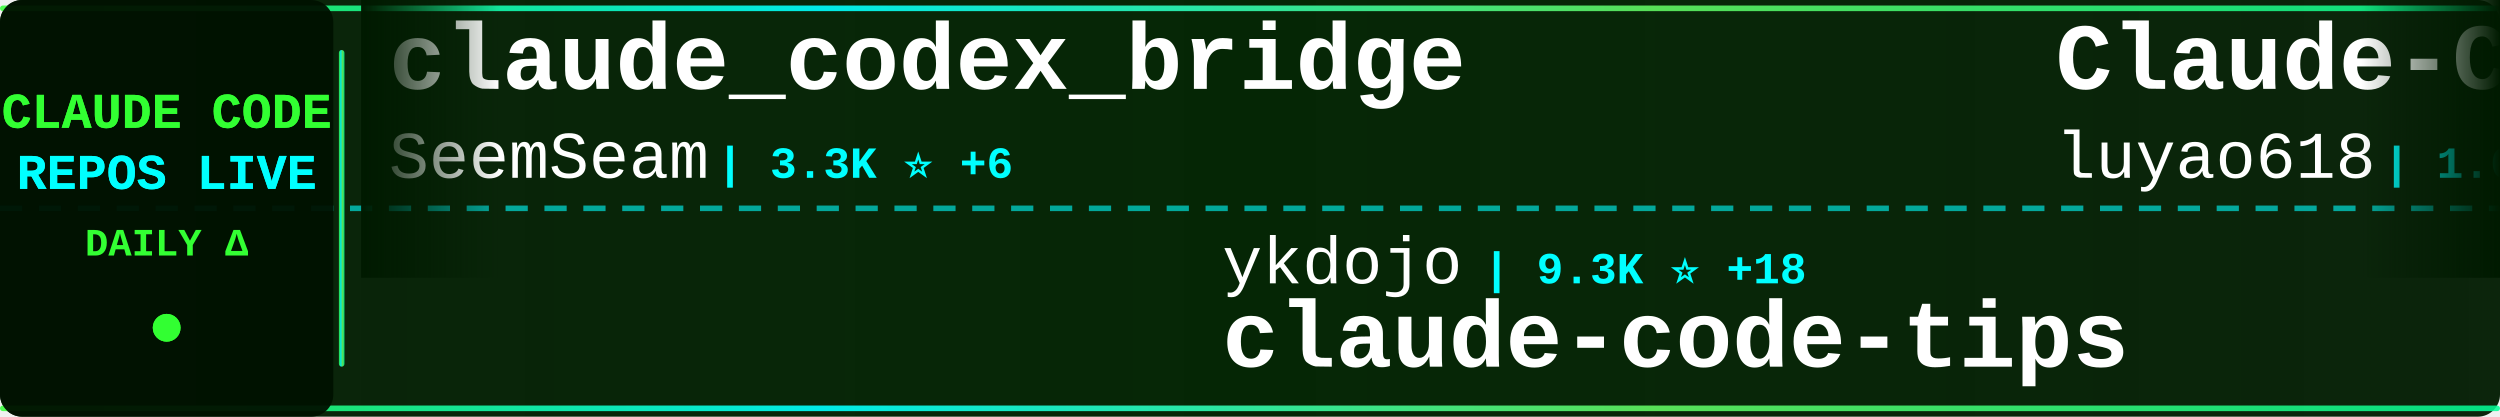
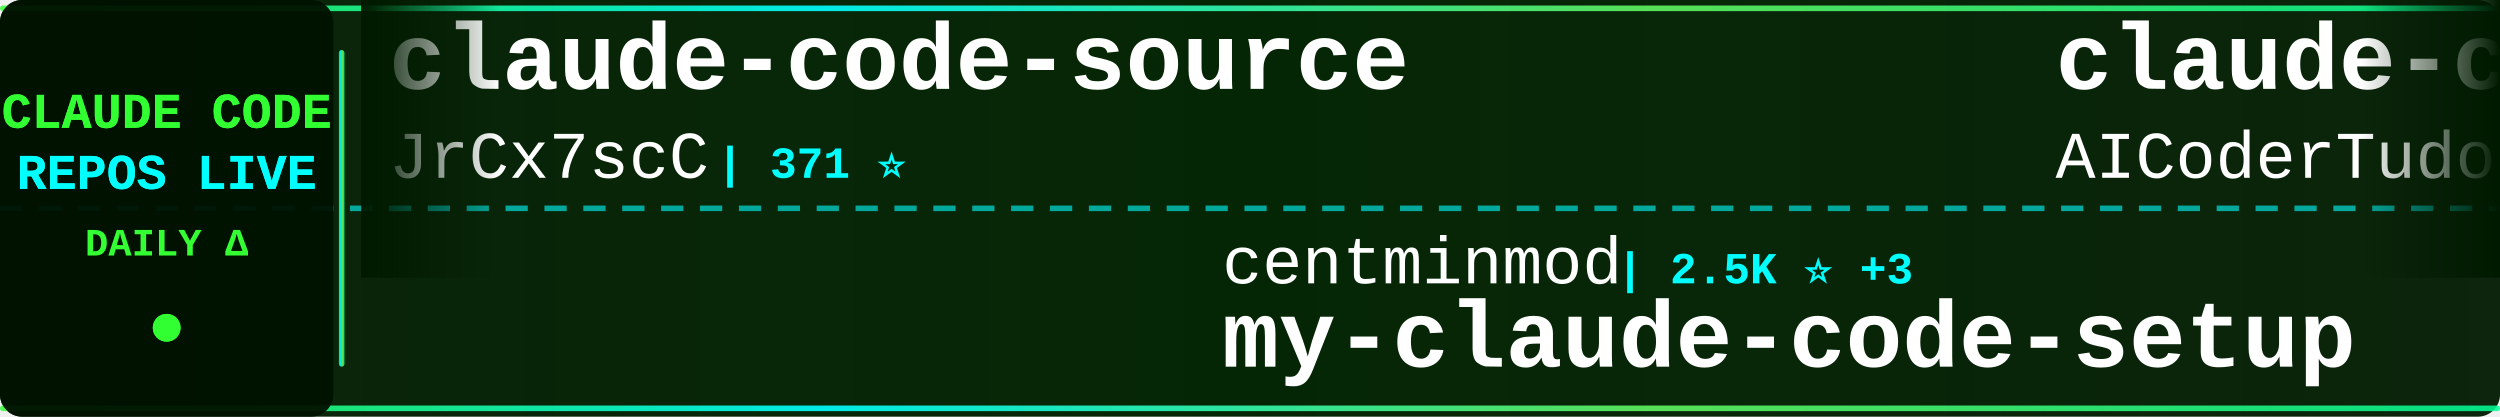
<svg xmlns="http://www.w3.org/2000/svg" width="900" height="150">
  <defs>
    <linearGradient id="tickerBg" x1="0%" y1="0%" x2="100%" y2="0%">
      <stop offset="0%" style="stop-color:#001a00;stop-opacity:0.95" />
      <stop offset="50%" style="stop-color:#002200;stop-opacity:0.98" />
      <stop offset="100%" style="stop-color:#001a00;stop-opacity:0.95" />
    </linearGradient>
    <linearGradient id="borderGrad" x1="0%" y1="0%" x2="100%" y2="0%">
      <stop offset="0%" style="stop-color:#33ff33;stop-opacity:0.85">
        <animate attributeName="stop-opacity" values="0.85;1;0.85" dur="2s" repeatCount="indefinite" />
      </stop>
      <stop offset="33%" style="stop-color:#00ffff;stop-opacity:0.9">
        <animate attributeName="stop-opacity" values="0.9;1;0.9" dur="2.2s" repeatCount="indefinite" />
      </stop>
      <stop offset="66%" style="stop-color:#66ff66;stop-opacity:0.85">
        <animate attributeName="stop-opacity" values="0.85;1;0.85" dur="1.8s" repeatCount="indefinite" />
      </stop>
      <stop offset="100%" style="stop-color:#00ff99;stop-opacity:0.85">
        <animate attributeName="stop-opacity" values="0.85;1;0.85" dur="2s" repeatCount="indefinite" />
      </stop>
    </linearGradient>
    <filter id="textGlow">
      <feGaussianBlur stdDeviation="0.1" result="coloredBlur" />
      <feMerge>
        <feMergeNode in="coloredBlur" />
        <feMergeNode in="SourceGraphic" />
      </feMerge>
    </filter>
    <filter id="metricGlow">
      <feGaussianBlur stdDeviation="0.2" result="coloredBlur" />
      <feMerge>
        <feMergeNode in="coloredBlur" />
        <feMergeNode in="SourceGraphic" />
      </feMerge>
    </filter>
    <linearGradient id="leftFade" x1="0%" y1="0%" x2="100%" y2="0%">
      <stop offset="0%" style="stop-color:#001a00;stop-opacity:1" />
      <stop offset="100%" style="stop-color:#001a00;stop-opacity:0" />
    </linearGradient>
    <linearGradient id="rightFade" x1="0%" y1="0%" x2="100%" y2="0%">
      <stop offset="0%" style="stop-color:#001a00;stop-opacity:0" />
      <stop offset="100%" style="stop-color:#001a00;stop-opacity:1" />
    </linearGradient>
  </defs>
  <rect width="900" height="150" fill="url(#tickerBg)" rx="8" />
  <rect x="0" y="2" width="900" height="2" fill="url(#borderGrad)" rx="1" />
  <rect x="0" y="146" width="900" height="2" fill="url(#borderGrad)" rx="1" />
  <line x1="0" y1="75" x2="900" y2="75" stroke="#00ffff" stroke-width="2" stroke-dasharray="8 6" opacity="0.6" />
  <rect x="0" y="0" width="120" height="150" fill="#001100" opacity="0.95" rx="8" />
  <text x="60" y="46" font-family="'Courier New', monospace" font-size="18" font-weight="bold" fill="#33ff33" text-anchor="middle" filter="url(#textGlow)">
    CLAUDE CODE
  </text>
  <text x="60" y="68" font-family="'Courier New', monospace" font-size="18" font-weight="bold" fill="#00ffff" text-anchor="middle" filter="url(#textGlow)">
    REPOS LIVE
  </text>
  <text x="60" y="92" font-family="'Courier New', monospace" font-size="14" font-weight="bold" fill="#33ff33" text-anchor="middle">
    DAILY Δ
  </text>
  <circle cx="60" cy="118" r="5" fill="#33ff33" filter="url(#metricGlow)">
    <animate attributeName="r" values="4;6;4" dur="1.5s" repeatCount="indefinite" />
    <animate attributeName="opacity" values="0.6;1;0.6" dur="1.5s" repeatCount="indefinite" />
  </circle>
  <rect x="122" y="18" width="2" height="114" fill="url(#borderGrad)" rx="1" />
  <clipPath id="tickerClip">
    <rect x="130" y="0" width="770" height="150" />
  </clipPath>
  <g clip-path="url(#tickerClip)">
    <g id="tickerItems">
      <animateTransform attributeName="transform" attributeType="XML" type="translate" from="0 0" to="-3000 0" dur="54s" repeatCount="indefinite" />
      <g transform="translate(0, 0)">
-         <text x="140" y="32" font-family="'Courier New', monospace" font-size="34" font-weight="bold" fill="#ffffff">claude_codex_bridge</text>
-         <text x="140" y="64" font-family="'Courier New', monospace" font-size="24" font-weight="normal" fill="#ffffff" opacity="1.0">SeemSeam</text>
-         <text x="258" y="64" font-family="'Courier New', monospace" font-size="16" font-weight="bold" fill="#00ffff"> | 3.3K ⭐ +6</text>
+         <text x="140" y="32" font-family="'Courier New', monospace" font-size="34" font-weight="bold" fill="#ffffff">claude-code-source</text>
+         <text x="140" y="64" font-family="'Courier New', monospace" font-size="24" font-weight="normal" fill="#ffffff" opacity="1.0">JrCx7scC</text>
+         <text x="258" y="64" font-family="'Courier New', monospace" font-size="16" font-weight="bold" fill="#00ffff"> | 371 ⭐</text>
      </g>
      <g transform="translate(300, 0)">
-         <text x="140" y="102" font-family="'Courier New', monospace" font-size="24" font-weight="normal" fill="#ffffff" opacity="1.0">ykdojo</text>
-         <text x="234" y="102" font-family="'Courier New', monospace" font-size="16" font-weight="bold" fill="#00ffff"> | 9.3K ⭐ +18</text>
-         <text x="140" y="132" font-family="'Courier New', monospace" font-size="34" font-weight="bold" fill="#ffffff">claude-code-tips</text>
+         <text x="140" y="102" font-family="'Courier New', monospace" font-size="24" font-weight="normal" fill="#ffffff" opacity="1.0">centminmod</text>
+         <text x="282" y="102" font-family="'Courier New', monospace" font-size="16" font-weight="bold" fill="#00ffff"> | 2.5K ⭐ +3</text>
+         <text x="140" y="132" font-family="'Courier New', monospace" font-size="34" font-weight="bold" fill="#ffffff">my-claude-code-setup</text>
      </g>
      <g transform="translate(600, 0)">
-         <text x="140" y="32" font-family="'Courier New', monospace" font-size="34" font-weight="bold" fill="#ffffff">Claude-Code-Source-Study</text>
-         <text x="140" y="64" font-family="'Courier New', monospace" font-size="24" font-weight="normal" fill="#ffffff" opacity="1.0">luyao618</text>
-         <text x="258" y="64" font-family="'Courier New', monospace" font-size="16" font-weight="bold" fill="#00ffff"> | 1.6K ⭐ +1</text>
+         <text x="140" y="32" font-family="'Courier New', monospace" font-size="34" font-weight="bold" fill="#ffffff">claude-code-tudou</text>
+         <text x="140" y="64" font-family="'Courier New', monospace" font-size="24" font-weight="normal" fill="#ffffff" opacity="1.0">AICoderTudou</text>
+         <text x="306" y="64" font-family="'Courier New', monospace" font-size="16" font-weight="bold" fill="#00ffff"> | 498 ⭐</text>
      </g>
      <g transform="translate(900, 0)">
-         <text x="140" y="102" font-family="'Courier New', monospace" font-size="24" font-weight="normal" fill="#ffffff" opacity="1.0">davila7</text>
-         <text x="246" y="102" font-family="'Courier New', monospace" font-size="16" font-weight="bold" fill="#00ffff"> | 29.6K ⭐ +110</text>
-         <text x="140" y="132" font-family="'Courier New', monospace" font-size="34" font-weight="bold" fill="#ffffff">claude-code-templates</text>
+         <text x="140" y="102" font-family="'Courier New', monospace" font-size="24" font-weight="normal" fill="#ffffff" opacity="1.0">pedrohcgs</text>
+         <text x="270" y="102" font-family="'Courier New', monospace" font-size="16" font-weight="bold" fill="#00ffff"> | 1.4K ⭐ +1</text>
+         <text x="140" y="132" font-family="'Courier New', monospace" font-size="34" font-weight="bold" fill="#ffffff">claude-code-my-workflow</text>
      </g>
      <g transform="translate(1200, 0)">
-         <text x="140" y="32" font-family="'Courier New', monospace" font-size="34" font-weight="bold" fill="#ffffff">claude-code-source</text>
-         <text x="140" y="64" font-family="'Courier New', monospace" font-size="24" font-weight="normal" fill="#ffffff" opacity="1.0">AprilNEA</text>
-         <text x="258" y="64" font-family="'Courier New', monospace" font-size="16" font-weight="bold" fill="#00ffff"> | 391 ⭐</text>
+         <text x="140" y="32" font-family="'Courier New', monospace" font-size="34" font-weight="bold" fill="#ffffff">claude-code-book</text>
+         <text x="140" y="64" font-family="'Courier New', monospace" font-size="24" font-weight="normal" fill="#ffffff" opacity="1.0">lintsinghua</text>
+         <text x="294" y="64" font-family="'Courier New', monospace" font-size="16" font-weight="bold" fill="#00ffff"> | 4.0K ⭐ +8</text>
      </g>
      <g transform="translate(1500, 0)">
-         <text x="140" y="102" font-family="'Courier New', monospace" font-size="24" font-weight="normal" fill="#ffffff" opacity="1.0">anthropics</text>
-         <text x="282" y="102" font-family="'Courier New', monospace" font-size="16" font-weight="bold" fill="#00ffff"> | 161.8K ⭐ +326</text>
-         <text x="140" y="132" font-family="'Courier New', monospace" font-size="34" font-weight="bold" fill="#ffffff">skills</text>
+         <text x="140" y="102" font-family="'Courier New', monospace" font-size="24" font-weight="normal" fill="#ffffff" opacity="1.0">1rgs</text>
+         <text x="210" y="102" font-family="'Courier New', monospace" font-size="16" font-weight="bold" fill="#00ffff"> | 3.7K ⭐ +2</text>
+         <text x="140" y="132" font-family="'Courier New', monospace" font-size="34" font-weight="bold" fill="#ffffff">claude-code-proxy</text>
      </g>
      <g transform="translate(1800, 0)">
-         <text x="140" y="32" font-family="'Courier New', monospace" font-size="34" font-weight="bold" fill="#ffffff">claude-code-source</text>
-         <text x="140" y="64" font-family="'Courier New', monospace" font-size="24" font-weight="normal" fill="#ffffff" opacity="1.0">hangsman</text>
-         <text x="258" y="64" font-family="'Courier New', monospace" font-size="16" font-weight="bold" fill="#00ffff"> | 787 ⭐</text>
+         <text x="140" y="32" font-family="'Courier New', monospace" font-size="34" font-weight="bold" fill="#ffffff">claude-code-local</text>
+         <text x="140" y="64" font-family="'Courier New', monospace" font-size="24" font-weight="normal" fill="#ffffff" opacity="1.0">nicedreamzapp</text>
+         <text x="318" y="64" font-family="'Courier New', monospace" font-size="16" font-weight="bold" fill="#00ffff"> | 2.9K ⭐ +6</text>
      </g>
      <g transform="translate(2100, 0)">
-         <text x="140" y="102" font-family="'Courier New', monospace" font-size="24" font-weight="normal" fill="#ffffff" opacity="1.0">repowise-dev</text>
-         <text x="306" y="102" font-family="'Courier New', monospace" font-size="16" font-weight="bold" fill="#00ffff"> | 1.2K ⭐ +1</text>
-         <text x="140" y="132" font-family="'Courier New', monospace" font-size="34" font-weight="bold" fill="#ffffff">claude-code-prompts</text>
+         <text x="140" y="102" font-family="'Courier New', monospace" font-size="24" font-weight="normal" fill="#ffffff" opacity="1.0">alejandrobalderas</text>
+         <text x="366" y="102" font-family="'Courier New', monospace" font-size="16" font-weight="bold" fill="#00ffff"> | 2.7K ⭐ +4</text>
+         <text x="140" y="132" font-family="'Courier New', monospace" font-size="34" font-weight="bold" fill="#ffffff">claude-code-from-source</text>
      </g>
      <g transform="translate(2400, 0)">
-         <text x="140" y="32" font-family="'Courier New', monospace" font-size="34" font-weight="bold" fill="#ffffff">claude-code-system-promp...</text>
-         <text x="140" y="64" font-family="'Courier New', monospace" font-size="24" font-weight="normal" fill="#ffffff" opacity="1.0">Piebald-AI</text>
-         <text x="282" y="64" font-family="'Courier New', monospace" font-size="16" font-weight="bold" fill="#00ffff"> | 11.9K ⭐ +20</text>
+         <text x="140" y="32" font-family="'Courier New', monospace" font-size="34" font-weight="bold" fill="#ffffff">claude-code-guide</text>
+         <text x="140" y="64" font-family="'Courier New', monospace" font-size="24" font-weight="normal" fill="#ffffff" opacity="1.0">Cranot</text>
+         <text x="234" y="64" font-family="'Courier New', monospace" font-size="16" font-weight="bold" fill="#00ffff"> | 2.8K ⭐ +2</text>
      </g>
      <g transform="translate(2700, 0)">
-         <text x="140" y="102" font-family="'Courier New', monospace" font-size="24" font-weight="normal" fill="#ffffff" opacity="1.0">multica-ai</text>
-         <text x="282" y="102" font-family="'Courier New', monospace" font-size="16" font-weight="bold" fill="#00ffff"> | 193.3K ⭐ +480</text>
-         <text x="140" y="132" font-family="'Courier New', monospace" font-size="34" font-weight="bold" fill="#ffffff">andrej-karpathy-skills</text>
+         <text x="140" y="102" font-family="'Courier New', monospace" font-size="24" font-weight="normal" fill="#ffffff" opacity="1.0">rohitg00</text>
+         <text x="258" y="102" font-family="'Courier New', monospace" font-size="16" font-weight="bold" fill="#00ffff"> | 2.3K ⭐ +6</text>
+         <text x="140" y="132" font-family="'Courier New', monospace" font-size="34" font-weight="bold" fill="#ffffff">awesome-claude-code-tool...</text>
      </g>
      <g transform="translate(3000, 0)">
-         <text x="140" y="32" font-family="'Courier New', monospace" font-size="34" font-weight="bold" fill="#ffffff">claude_codex_bridge</text>
-         <text x="140" y="64" font-family="'Courier New', monospace" font-size="24" font-weight="normal" fill="#ffffff" opacity="1.0">SeemSeam</text>
-         <text x="258" y="64" font-family="'Courier New', monospace" font-size="16" font-weight="bold" fill="#00ffff"> | 3.3K ⭐ +6</text>
+         <text x="140" y="32" font-family="'Courier New', monospace" font-size="34" font-weight="bold" fill="#ffffff">claude-code-source</text>
+         <text x="140" y="64" font-family="'Courier New', monospace" font-size="24" font-weight="normal" fill="#ffffff" opacity="1.0">JrCx7scC</text>
+         <text x="258" y="64" font-family="'Courier New', monospace" font-size="16" font-weight="bold" fill="#00ffff"> | 371 ⭐</text>
      </g>
      <g transform="translate(3300, 0)">
-         <text x="140" y="102" font-family="'Courier New', monospace" font-size="24" font-weight="normal" fill="#ffffff" opacity="1.0">ykdojo</text>
-         <text x="234" y="102" font-family="'Courier New', monospace" font-size="16" font-weight="bold" fill="#00ffff"> | 9.3K ⭐ +18</text>
-         <text x="140" y="132" font-family="'Courier New', monospace" font-size="34" font-weight="bold" fill="#ffffff">claude-code-tips</text>
+         <text x="140" y="102" font-family="'Courier New', monospace" font-size="24" font-weight="normal" fill="#ffffff" opacity="1.0">centminmod</text>
+         <text x="282" y="102" font-family="'Courier New', monospace" font-size="16" font-weight="bold" fill="#00ffff"> | 2.5K ⭐ +3</text>
+         <text x="140" y="132" font-family="'Courier New', monospace" font-size="34" font-weight="bold" fill="#ffffff">my-claude-code-setup</text>
      </g>
      <g transform="translate(3600, 0)">
-         <text x="140" y="32" font-family="'Courier New', monospace" font-size="34" font-weight="bold" fill="#ffffff">Claude-Code-Source-Study</text>
-         <text x="140" y="64" font-family="'Courier New', monospace" font-size="24" font-weight="normal" fill="#ffffff" opacity="1.0">luyao618</text>
-         <text x="258" y="64" font-family="'Courier New', monospace" font-size="16" font-weight="bold" fill="#00ffff"> | 1.6K ⭐ +1</text>
+         <text x="140" y="32" font-family="'Courier New', monospace" font-size="34" font-weight="bold" fill="#ffffff">claude-code-tudou</text>
+         <text x="140" y="64" font-family="'Courier New', monospace" font-size="24" font-weight="normal" fill="#ffffff" opacity="1.0">AICoderTudou</text>
+         <text x="306" y="64" font-family="'Courier New', monospace" font-size="16" font-weight="bold" fill="#00ffff"> | 498 ⭐</text>
      </g>
      <g transform="translate(3900, 0)">
-         <text x="140" y="102" font-family="'Courier New', monospace" font-size="24" font-weight="normal" fill="#ffffff" opacity="1.0">davila7</text>
-         <text x="246" y="102" font-family="'Courier New', monospace" font-size="16" font-weight="bold" fill="#00ffff"> | 29.6K ⭐ +110</text>
-         <text x="140" y="132" font-family="'Courier New', monospace" font-size="34" font-weight="bold" fill="#ffffff">claude-code-templates</text>
+         <text x="140" y="102" font-family="'Courier New', monospace" font-size="24" font-weight="normal" fill="#ffffff" opacity="1.0">pedrohcgs</text>
+         <text x="270" y="102" font-family="'Courier New', monospace" font-size="16" font-weight="bold" fill="#00ffff"> | 1.4K ⭐ +1</text>
+         <text x="140" y="132" font-family="'Courier New', monospace" font-size="34" font-weight="bold" fill="#ffffff">claude-code-my-workflow</text>
      </g>
    </g>
  </g>
  <rect x="130" y="0" width="50" height="100" fill="url(#leftFade)" />
  <rect x="850" y="0" width="50" height="100" fill="url(#rightFade)" />
</svg>
